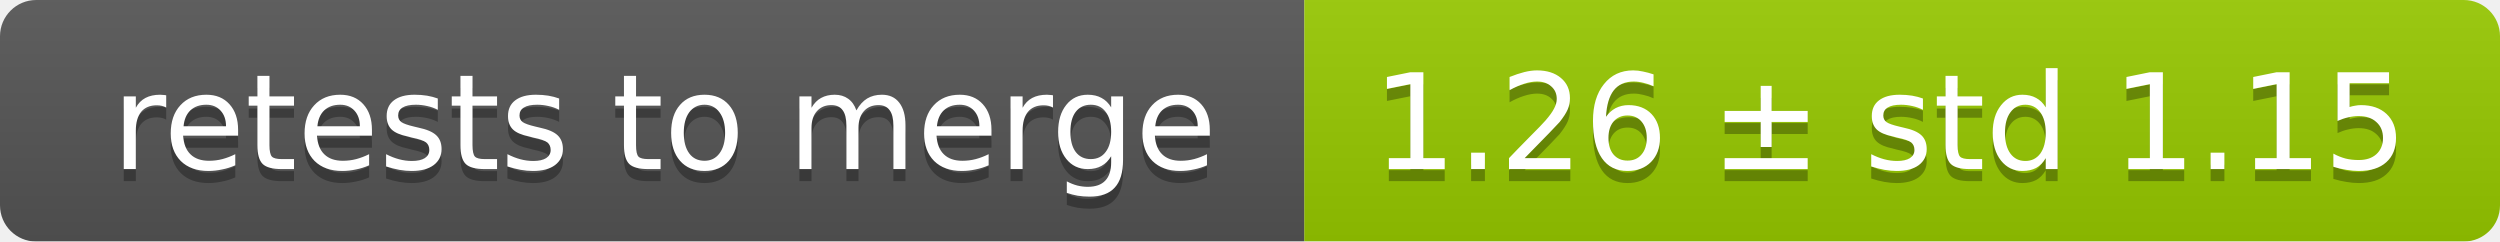
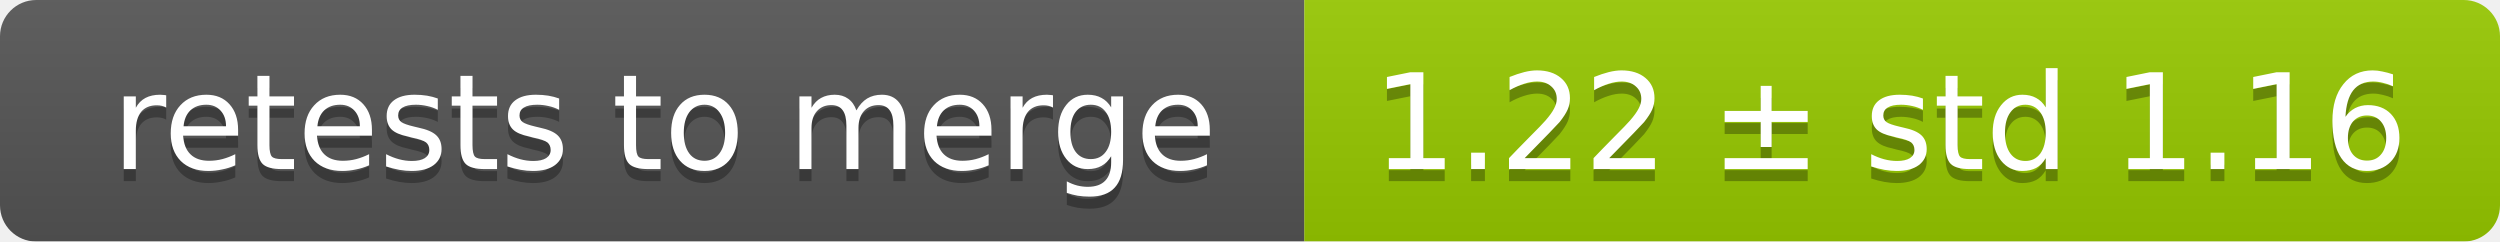
<svg xmlns="http://www.w3.org/2000/svg" width="207" height="20">
  <linearGradient id="smooth" x2="0" y2="100%">
    <stop offset="0" stop-color="#bbb" stop-opacity=".1" />
    <stop offset="1" stop-opacity=".1" />
  </linearGradient>
  <mask id="round">
    <rect width="207" height="20" rx="3" fill="#fff" />
  </mask>
  <g mask="url(#round)">
    <rect width="108" height="20" fill="#555" />
    <rect x="108" width="99" height="20" fill="#97ca00" />
    <rect width="207" height="20" fill="url(#smooth)" />
  </g>
  <g fill="#fff" text-anchor="middle" font-family="DejaVu Sans,Verdana,Geneva,sans-serif" font-size="11">
    <text x="55" y="15" fill="#010101" fill-opacity=".3">retests to merge</text>
    <text x="55" y="14">retests to merge</text>
-     <text x="156.5" y="15" fill="#010101" fill-opacity=".3">1.26 ± std 1.15</text>
-     <text x="156.5" y="14">1.26 ± std 1.15</text>
+     <text x="156.5" y="15" fill="#010101" fill-opacity=".3">1.22 ± std 1.16</text>
+     <text x="156.5" y="14">1.22 ± std 1.16</text>
  </g>
</svg>
